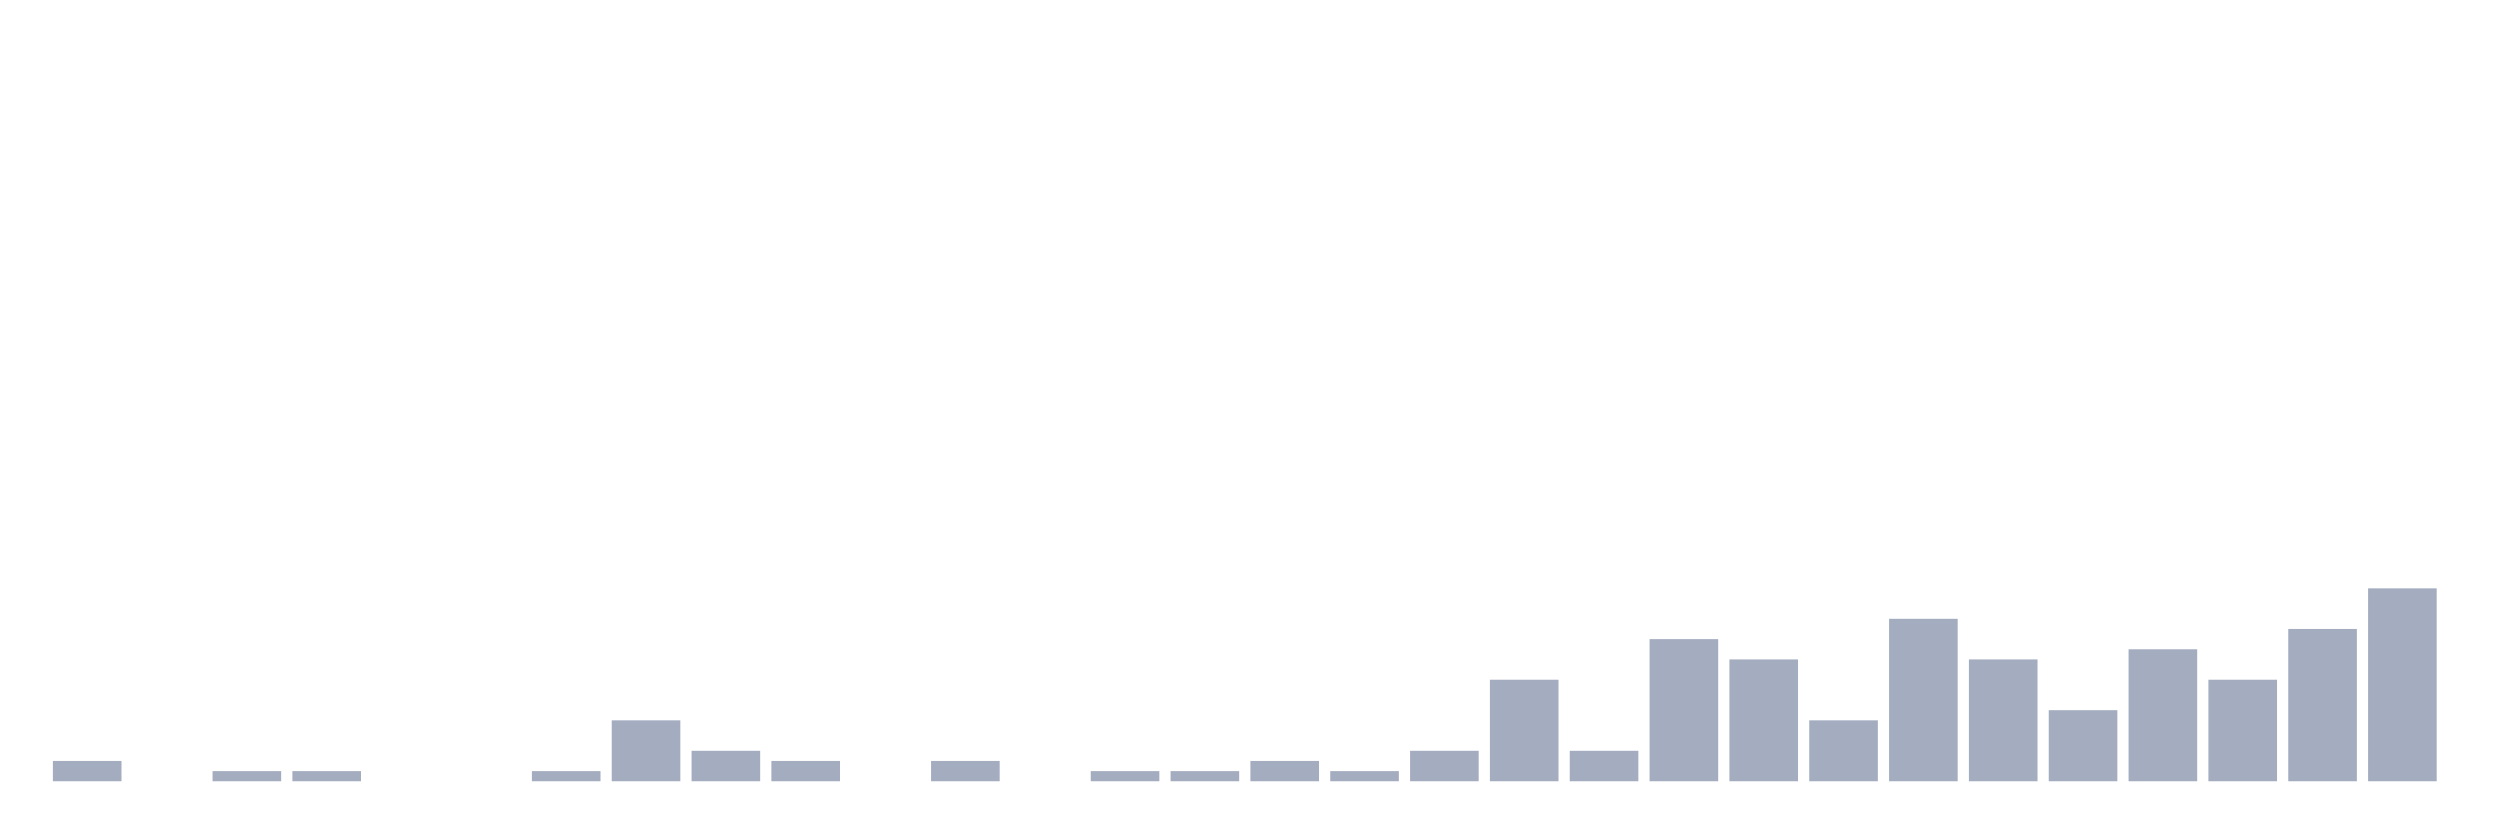
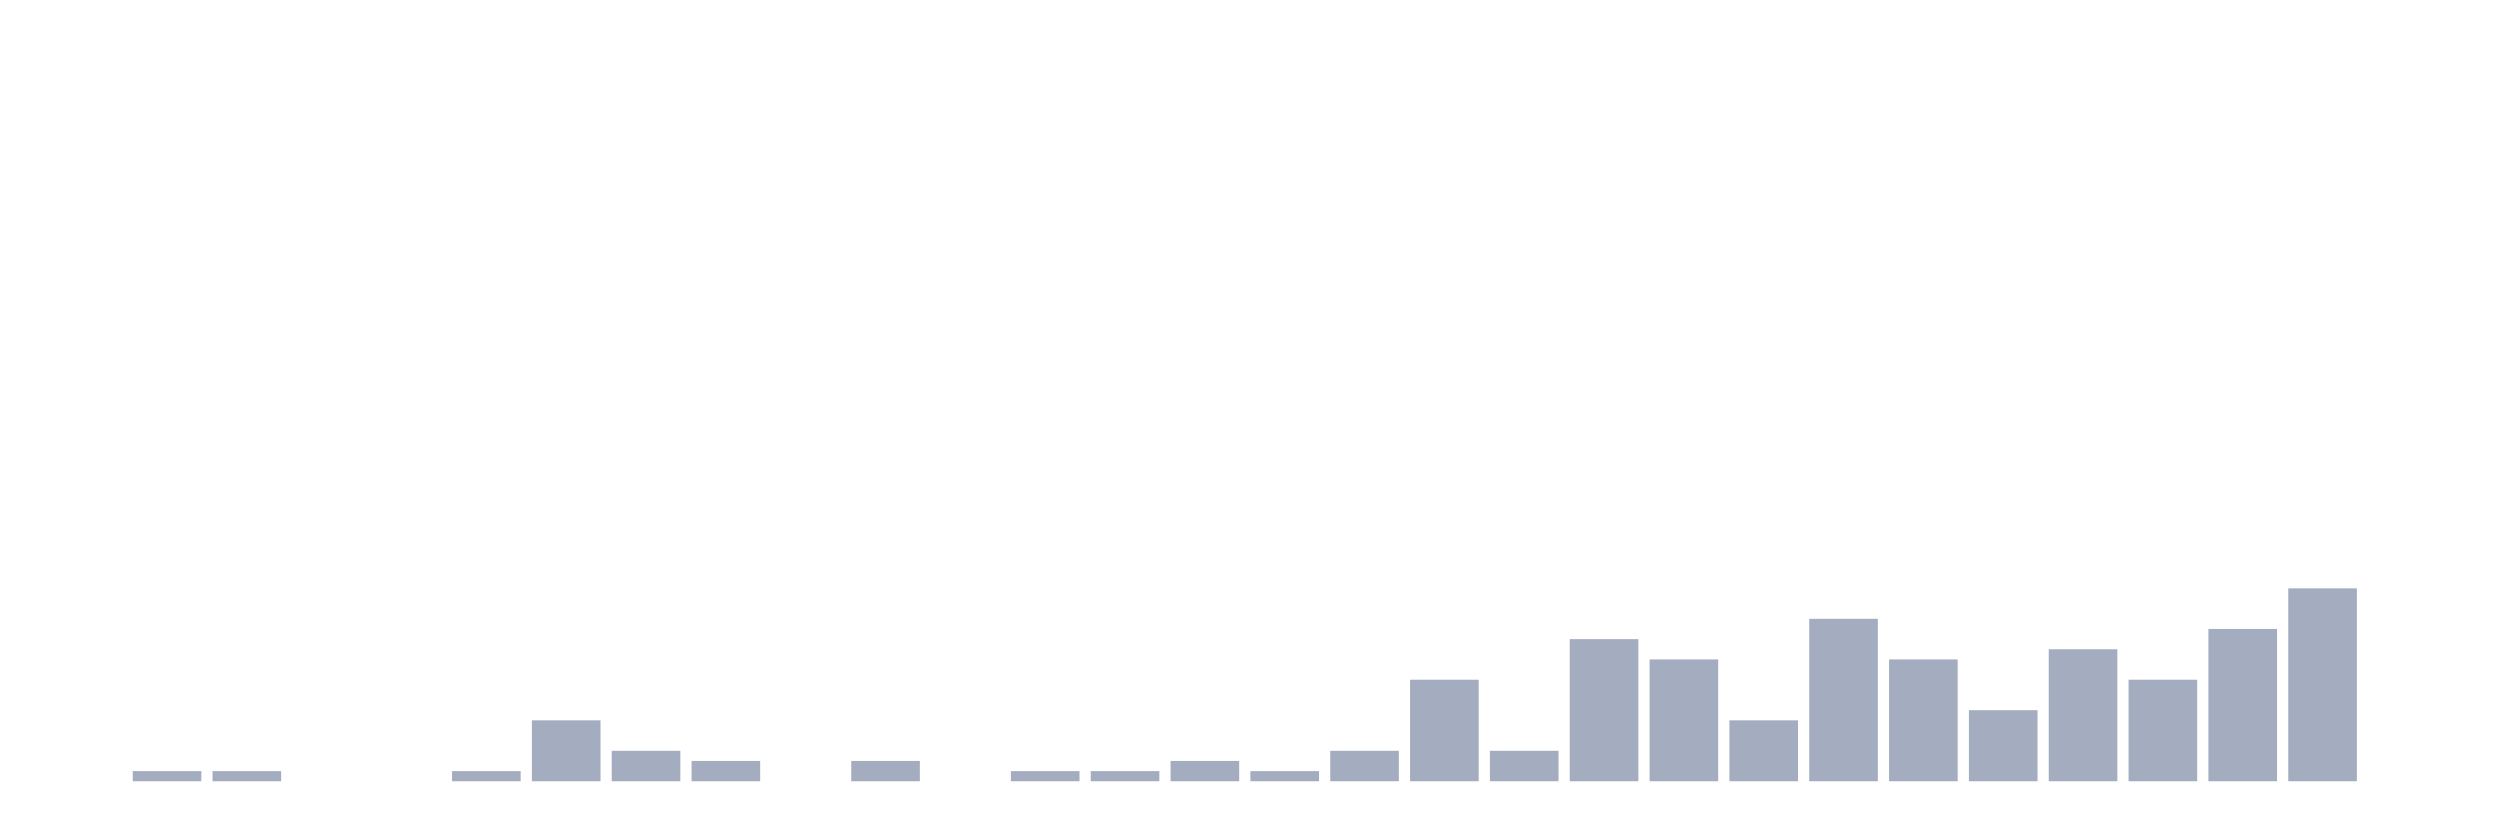
<svg xmlns="http://www.w3.org/2000/svg" viewBox="0 0 480 160">
  <g transform="translate(10,10)">
-     <rect class="bar" x="0.153" width="13.175" y="136.101" height="3.899" fill="rgb(164,173,192)" />
-     <rect class="bar" x="15.482" width="13.175" y="140" height="0" fill="rgb(164,173,192)" />
+     <rect class="bar" x="0.153" width="13.175" y="140" height="0" fill="rgb(164,173,192)" />
+     <rect class="bar" x="15.482" width="13.175" y="138.051" height="1.949" fill="rgb(164,173,192)" />
    <rect class="bar" x="30.81" width="13.175" y="138.051" height="1.949" fill="rgb(164,173,192)" />
-     <rect class="bar" x="46.138" width="13.175" y="138.051" height="1.949" fill="rgb(164,173,192)" />
+     <rect class="bar" x="46.138" width="13.175" y="140" height="0" fill="rgb(164,173,192)" />
    <rect class="bar" x="61.466" width="13.175" y="140" height="0" fill="rgb(164,173,192)" />
-     <rect class="bar" x="76.794" width="13.175" y="140" height="0" fill="rgb(164,173,192)" />
-     <rect class="bar" x="92.123" width="13.175" y="138.051" height="1.949" fill="rgb(164,173,192)" />
-     <rect class="bar" x="107.451" width="13.175" y="128.304" height="11.696" fill="rgb(164,173,192)" />
-     <rect class="bar" x="122.779" width="13.175" y="134.152" height="5.848" fill="rgb(164,173,192)" />
-     <rect class="bar" x="138.107" width="13.175" y="136.101" height="3.899" fill="rgb(164,173,192)" />
-     <rect class="bar" x="153.436" width="13.175" y="140" height="0" fill="rgb(164,173,192)" />
-     <rect class="bar" x="168.764" width="13.175" y="136.101" height="3.899" fill="rgb(164,173,192)" />
-     <rect class="bar" x="184.092" width="13.175" y="140" height="0" fill="rgb(164,173,192)" />
+     <rect class="bar" x="76.794" width="13.175" y="138.051" height="1.949" fill="rgb(164,173,192)" />
+     <rect class="bar" x="92.123" width="13.175" y="128.304" height="11.696" fill="rgb(164,173,192)" />
+     <rect class="bar" x="107.451" width="13.175" y="134.152" height="5.848" fill="rgb(164,173,192)" />
+     <rect class="bar" x="122.779" width="13.175" y="136.101" height="3.899" fill="rgb(164,173,192)" />
+     <rect class="bar" x="138.107" width="13.175" y="140" height="0" fill="rgb(164,173,192)" />
+     <rect class="bar" x="153.436" width="13.175" y="136.101" height="3.899" fill="rgb(164,173,192)" />
+     <rect class="bar" x="168.764" width="13.175" y="140" height="0" fill="rgb(164,173,192)" />
+     <rect class="bar" x="184.092" width="13.175" y="138.051" height="1.949" fill="rgb(164,173,192)" />
    <rect class="bar" x="199.42" width="13.175" y="138.051" height="1.949" fill="rgb(164,173,192)" />
-     <rect class="bar" x="214.748" width="13.175" y="138.051" height="1.949" fill="rgb(164,173,192)" />
-     <rect class="bar" x="230.077" width="13.175" y="136.101" height="3.899" fill="rgb(164,173,192)" />
-     <rect class="bar" x="245.405" width="13.175" y="138.051" height="1.949" fill="rgb(164,173,192)" />
-     <rect class="bar" x="260.733" width="13.175" y="134.152" height="5.848" fill="rgb(164,173,192)" />
-     <rect class="bar" x="276.061" width="13.175" y="120.507" height="19.493" fill="rgb(164,173,192)" />
-     <rect class="bar" x="291.39" width="13.175" y="134.152" height="5.848" fill="rgb(164,173,192)" />
-     <rect class="bar" x="306.718" width="13.175" y="112.71" height="27.29" fill="rgb(164,173,192)" />
-     <rect class="bar" x="322.046" width="13.175" y="116.608" height="23.392" fill="rgb(164,173,192)" />
-     <rect class="bar" x="337.374" width="13.175" y="128.304" height="11.696" fill="rgb(164,173,192)" />
-     <rect class="bar" x="352.702" width="13.175" y="108.811" height="31.189" fill="rgb(164,173,192)" />
-     <rect class="bar" x="368.031" width="13.175" y="116.608" height="23.392" fill="rgb(164,173,192)" />
-     <rect class="bar" x="383.359" width="13.175" y="126.355" height="13.645" fill="rgb(164,173,192)" />
-     <rect class="bar" x="398.687" width="13.175" y="114.659" height="25.341" fill="rgb(164,173,192)" />
-     <rect class="bar" x="414.015" width="13.175" y="120.507" height="19.493" fill="rgb(164,173,192)" />
-     <rect class="bar" x="429.344" width="13.175" y="110.76" height="29.24" fill="rgb(164,173,192)" />
-     <rect class="bar" x="444.672" width="13.175" y="102.963" height="37.037" fill="rgb(164,173,192)" />
+     <rect class="bar" x="214.748" width="13.175" y="136.101" height="3.899" fill="rgb(164,173,192)" />
+     <rect class="bar" x="230.077" width="13.175" y="138.051" height="1.949" fill="rgb(164,173,192)" />
+     <rect class="bar" x="245.405" width="13.175" y="134.152" height="5.848" fill="rgb(164,173,192)" />
+     <rect class="bar" x="260.733" width="13.175" y="120.507" height="19.493" fill="rgb(164,173,192)" />
+     <rect class="bar" x="276.061" width="13.175" y="134.152" height="5.848" fill="rgb(164,173,192)" />
+     <rect class="bar" x="291.39" width="13.175" y="112.71" height="27.29" fill="rgb(164,173,192)" />
+     <rect class="bar" x="306.718" width="13.175" y="116.608" height="23.392" fill="rgb(164,173,192)" />
+     <rect class="bar" x="322.046" width="13.175" y="128.304" height="11.696" fill="rgb(164,173,192)" />
+     <rect class="bar" x="337.374" width="13.175" y="108.811" height="31.189" fill="rgb(164,173,192)" />
+     <rect class="bar" x="352.702" width="13.175" y="116.608" height="23.392" fill="rgb(164,173,192)" />
+     <rect class="bar" x="368.031" width="13.175" y="126.355" height="13.645" fill="rgb(164,173,192)" />
+     <rect class="bar" x="383.359" width="13.175" y="114.659" height="25.341" fill="rgb(164,173,192)" />
+     <rect class="bar" x="398.687" width="13.175" y="120.507" height="19.493" fill="rgb(164,173,192)" />
+     <rect class="bar" x="414.015" width="13.175" y="110.76" height="29.24" fill="rgb(164,173,192)" />
+     <rect class="bar" x="429.344" width="13.175" y="102.963" height="37.037" fill="rgb(164,173,192)" />
+     <rect class="bar" x="444.672" width="13.175" y="140" height="0" fill="rgb(164,173,192)" />
  </g>
</svg>
